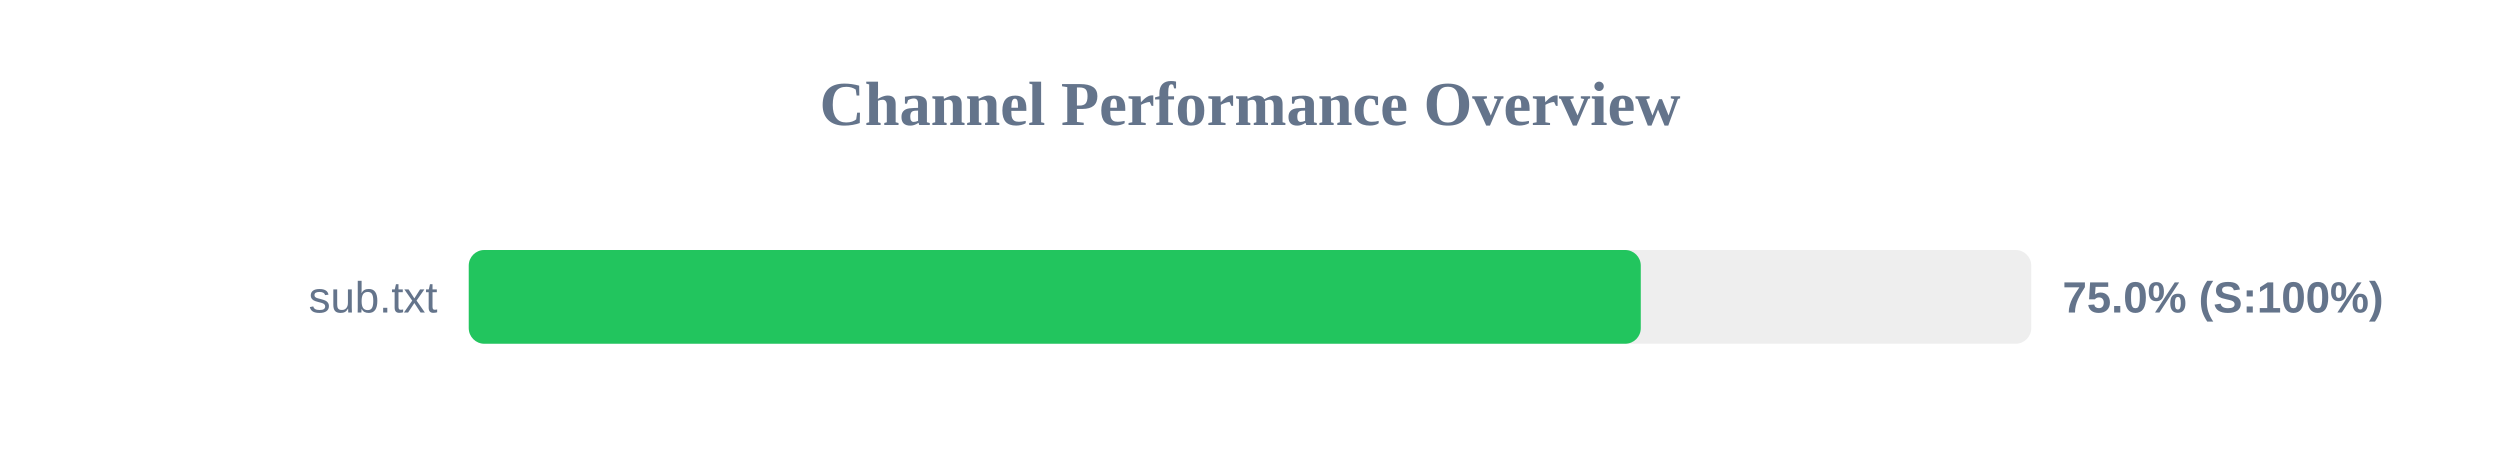
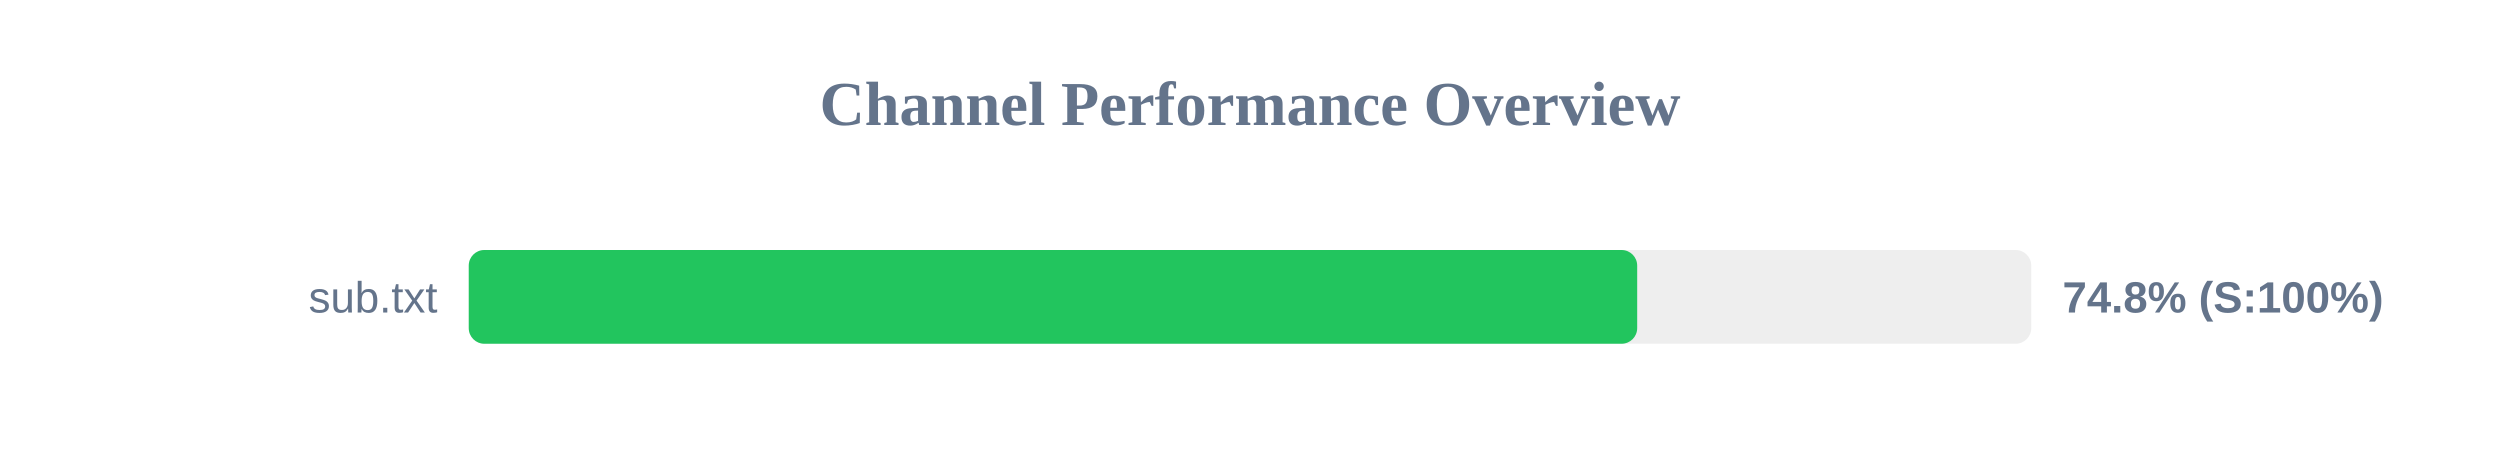
<svg xmlns="http://www.w3.org/2000/svg" width="800" height="150" version="1.1">
  <style>
        .row { font: 14px Arial; fill: #64748b; }
        .score { font: bold 14px Arial; fill: #64748b; }
    </style>
  <text x="400" y="40" text-anchor="middle" font-size="20px" font-weight="bold" fill="#64748b">Channel Performance Overview</text>
  <rect x="150" y="80" width="500" height="30" fill="#eee" rx="5" />
-   <rect x="150" y="80" width="375.05" height="30" fill="#22c55e" rx="5" />
+   <rect x="150" y="80" width="373.9" height="30" fill="#22c55e" rx="5" />
  <text x="140" y="100" text-anchor="end" class="row">sub.txt</text>
-   <text x="660" y="100" text-anchor="start" class="score">75.0% (S:100%)</text>
+   <text x="660" y="100" text-anchor="start" class="score">74.8% (S:100%)</text>
</svg>
